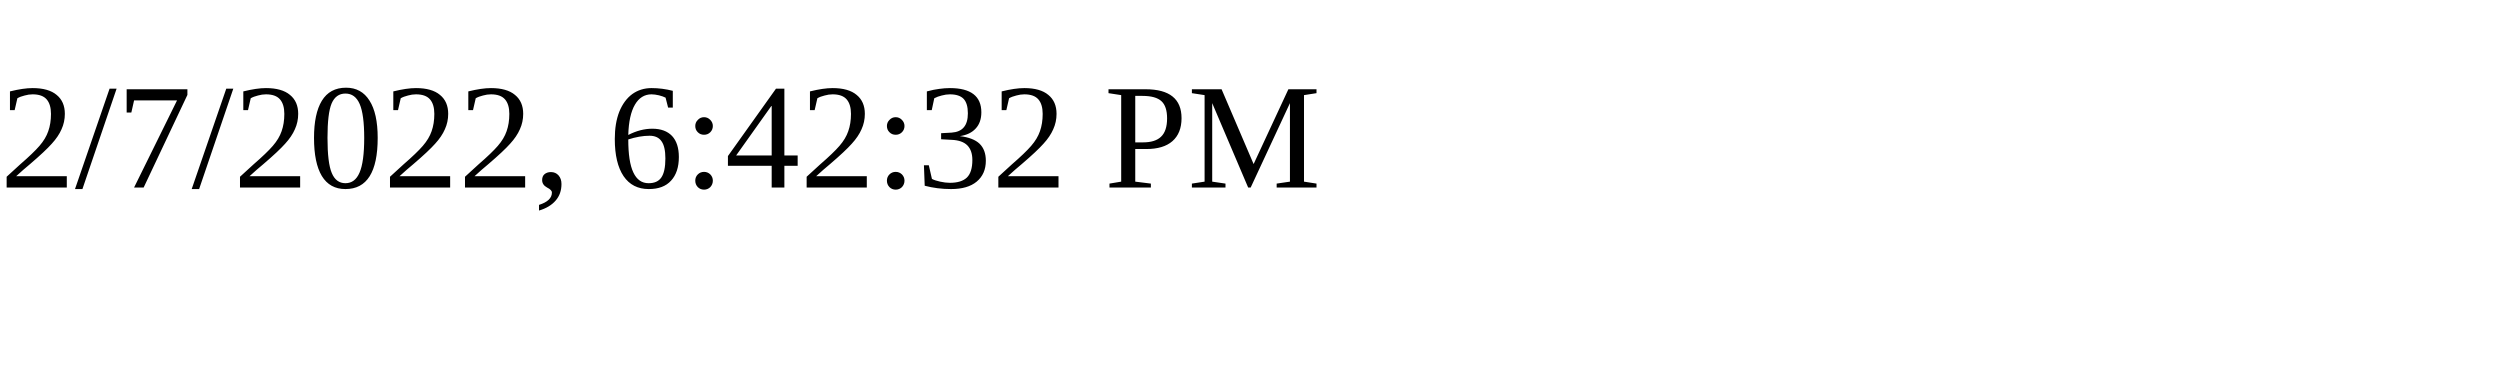
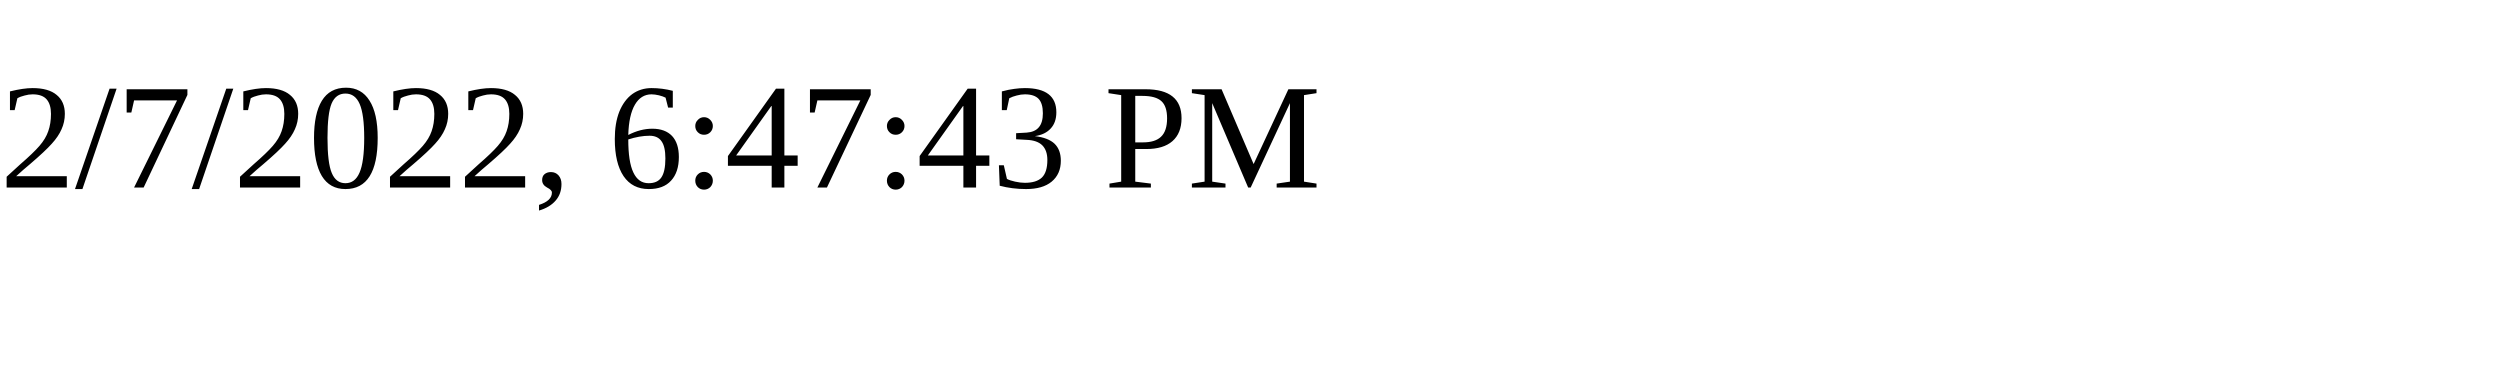
<svg xmlns="http://www.w3.org/2000/svg" height="30" width="200">
-   <text x="0" y="15">2/7/2022, 6:42:32 PM</text>
+   <text x="0" y="15">2/7/2022, 6:47:43 PM</text>
</svg>
